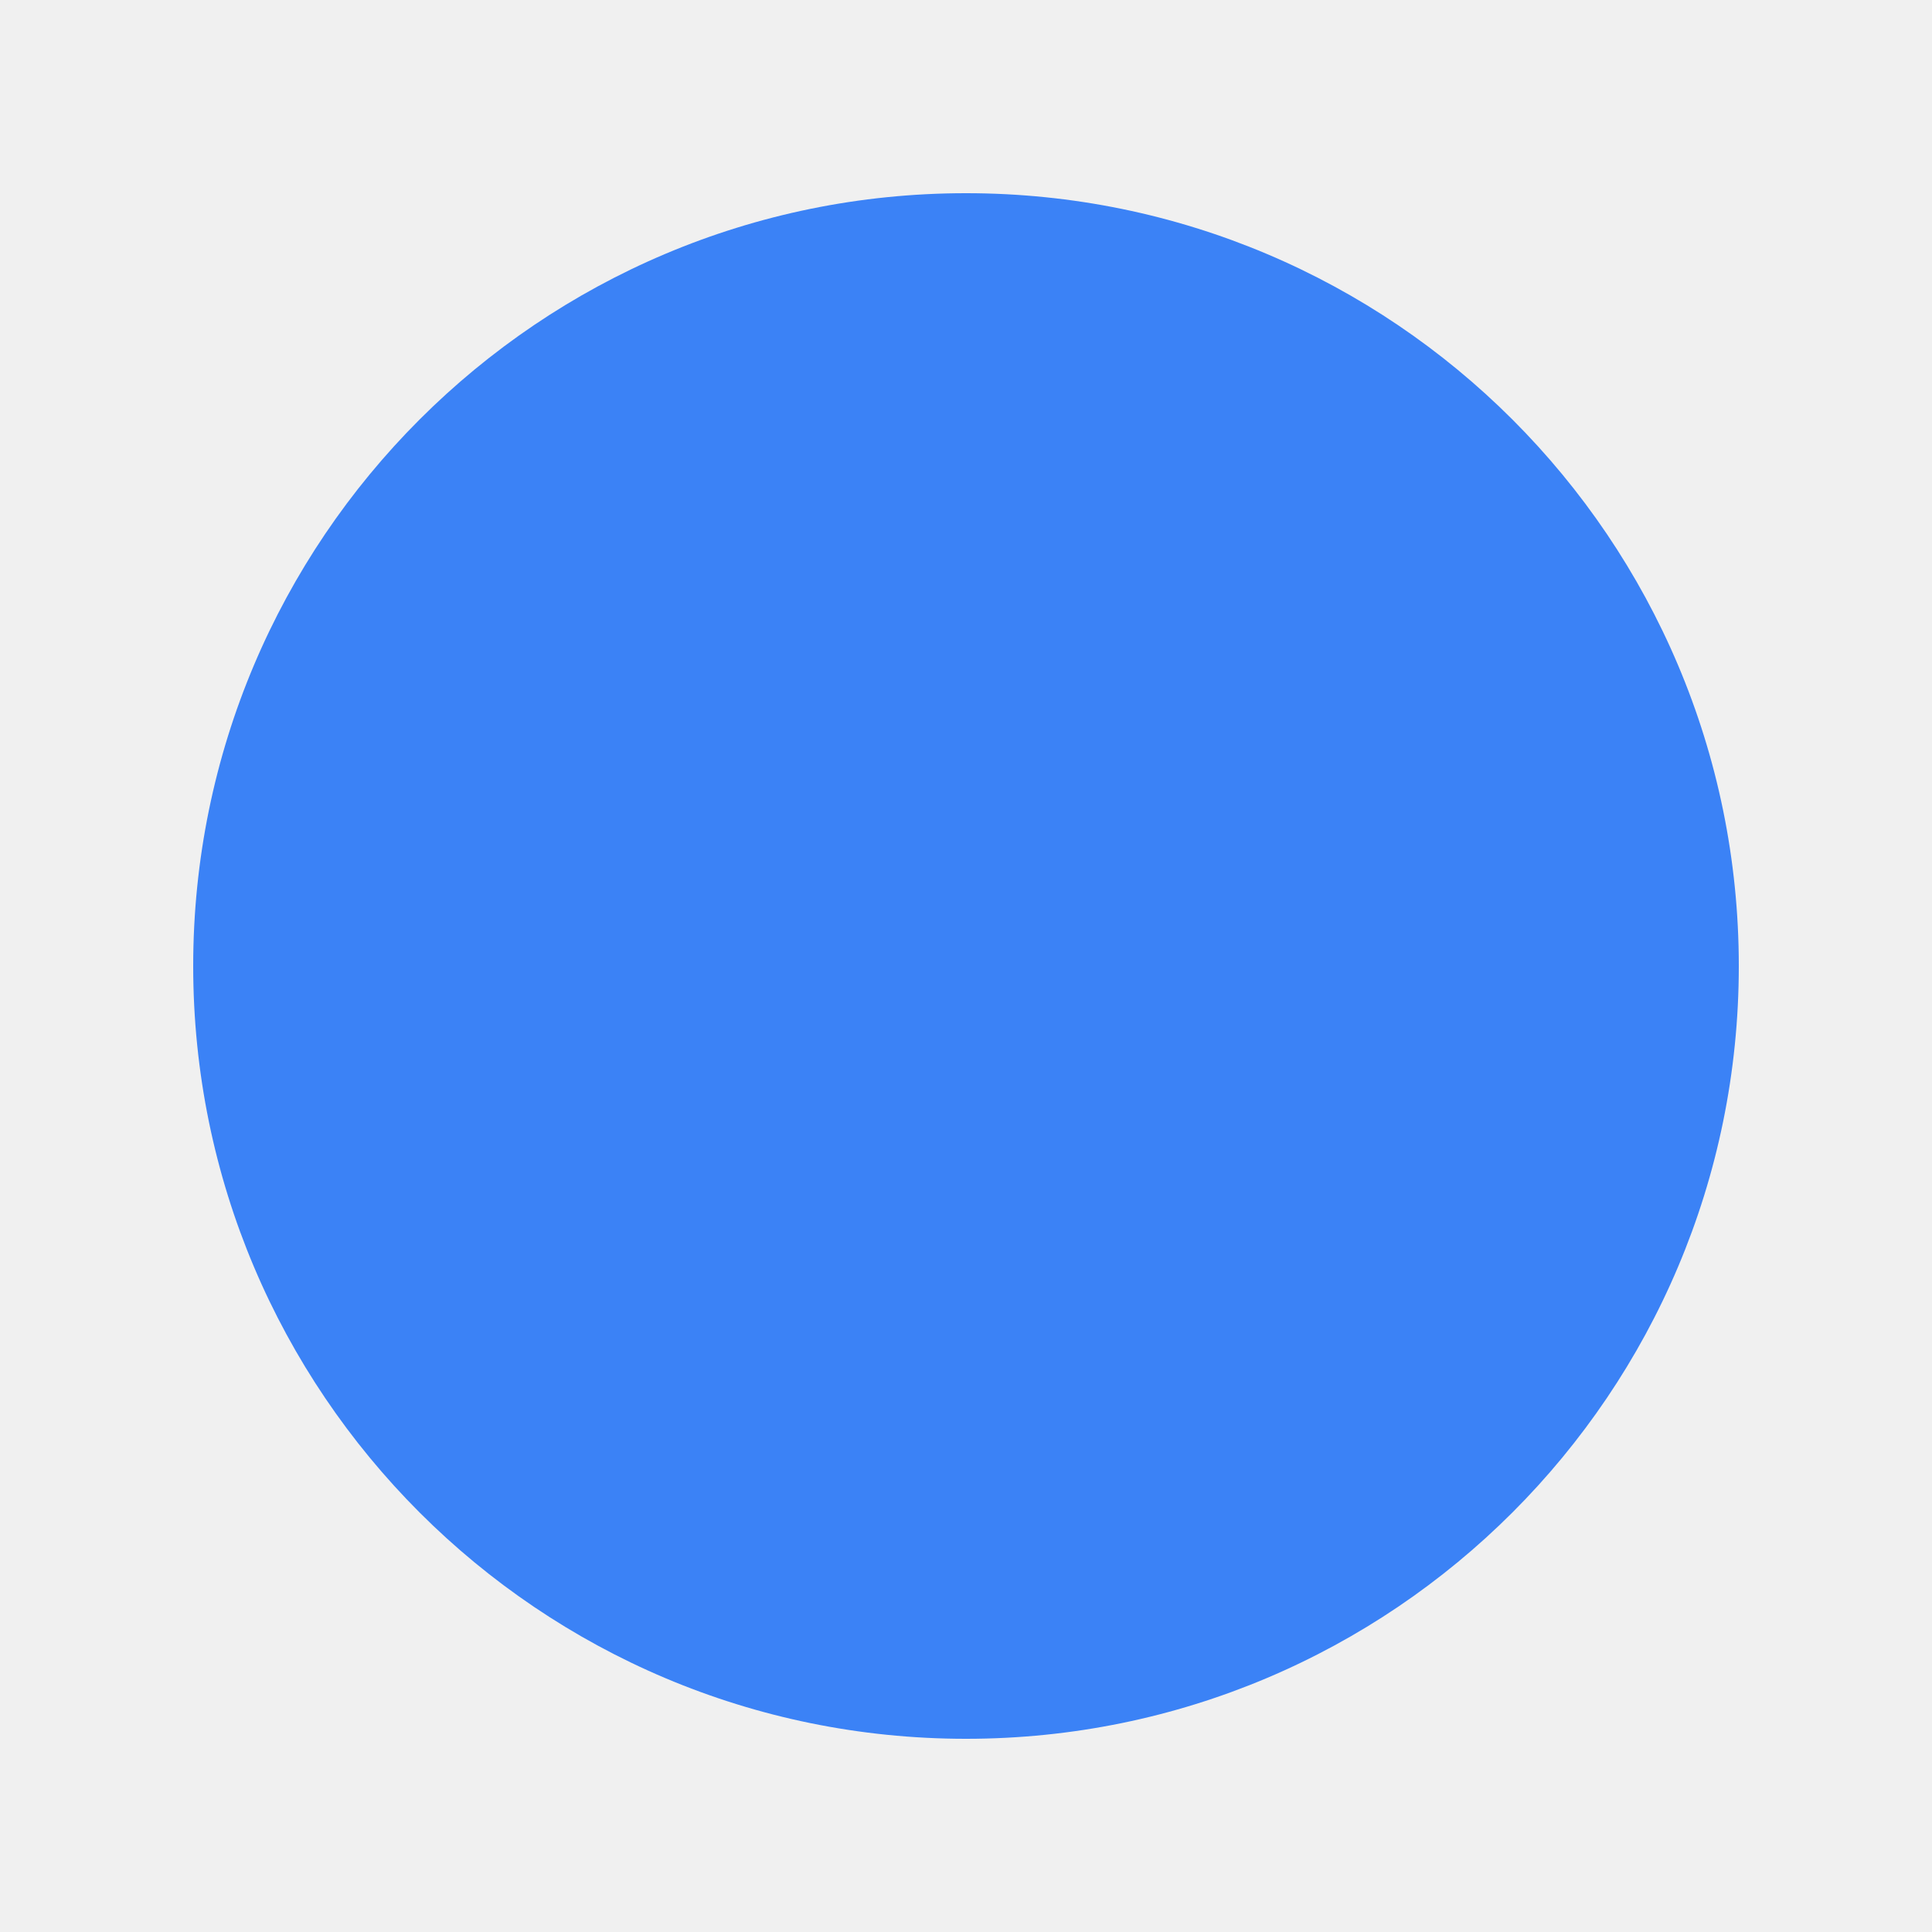
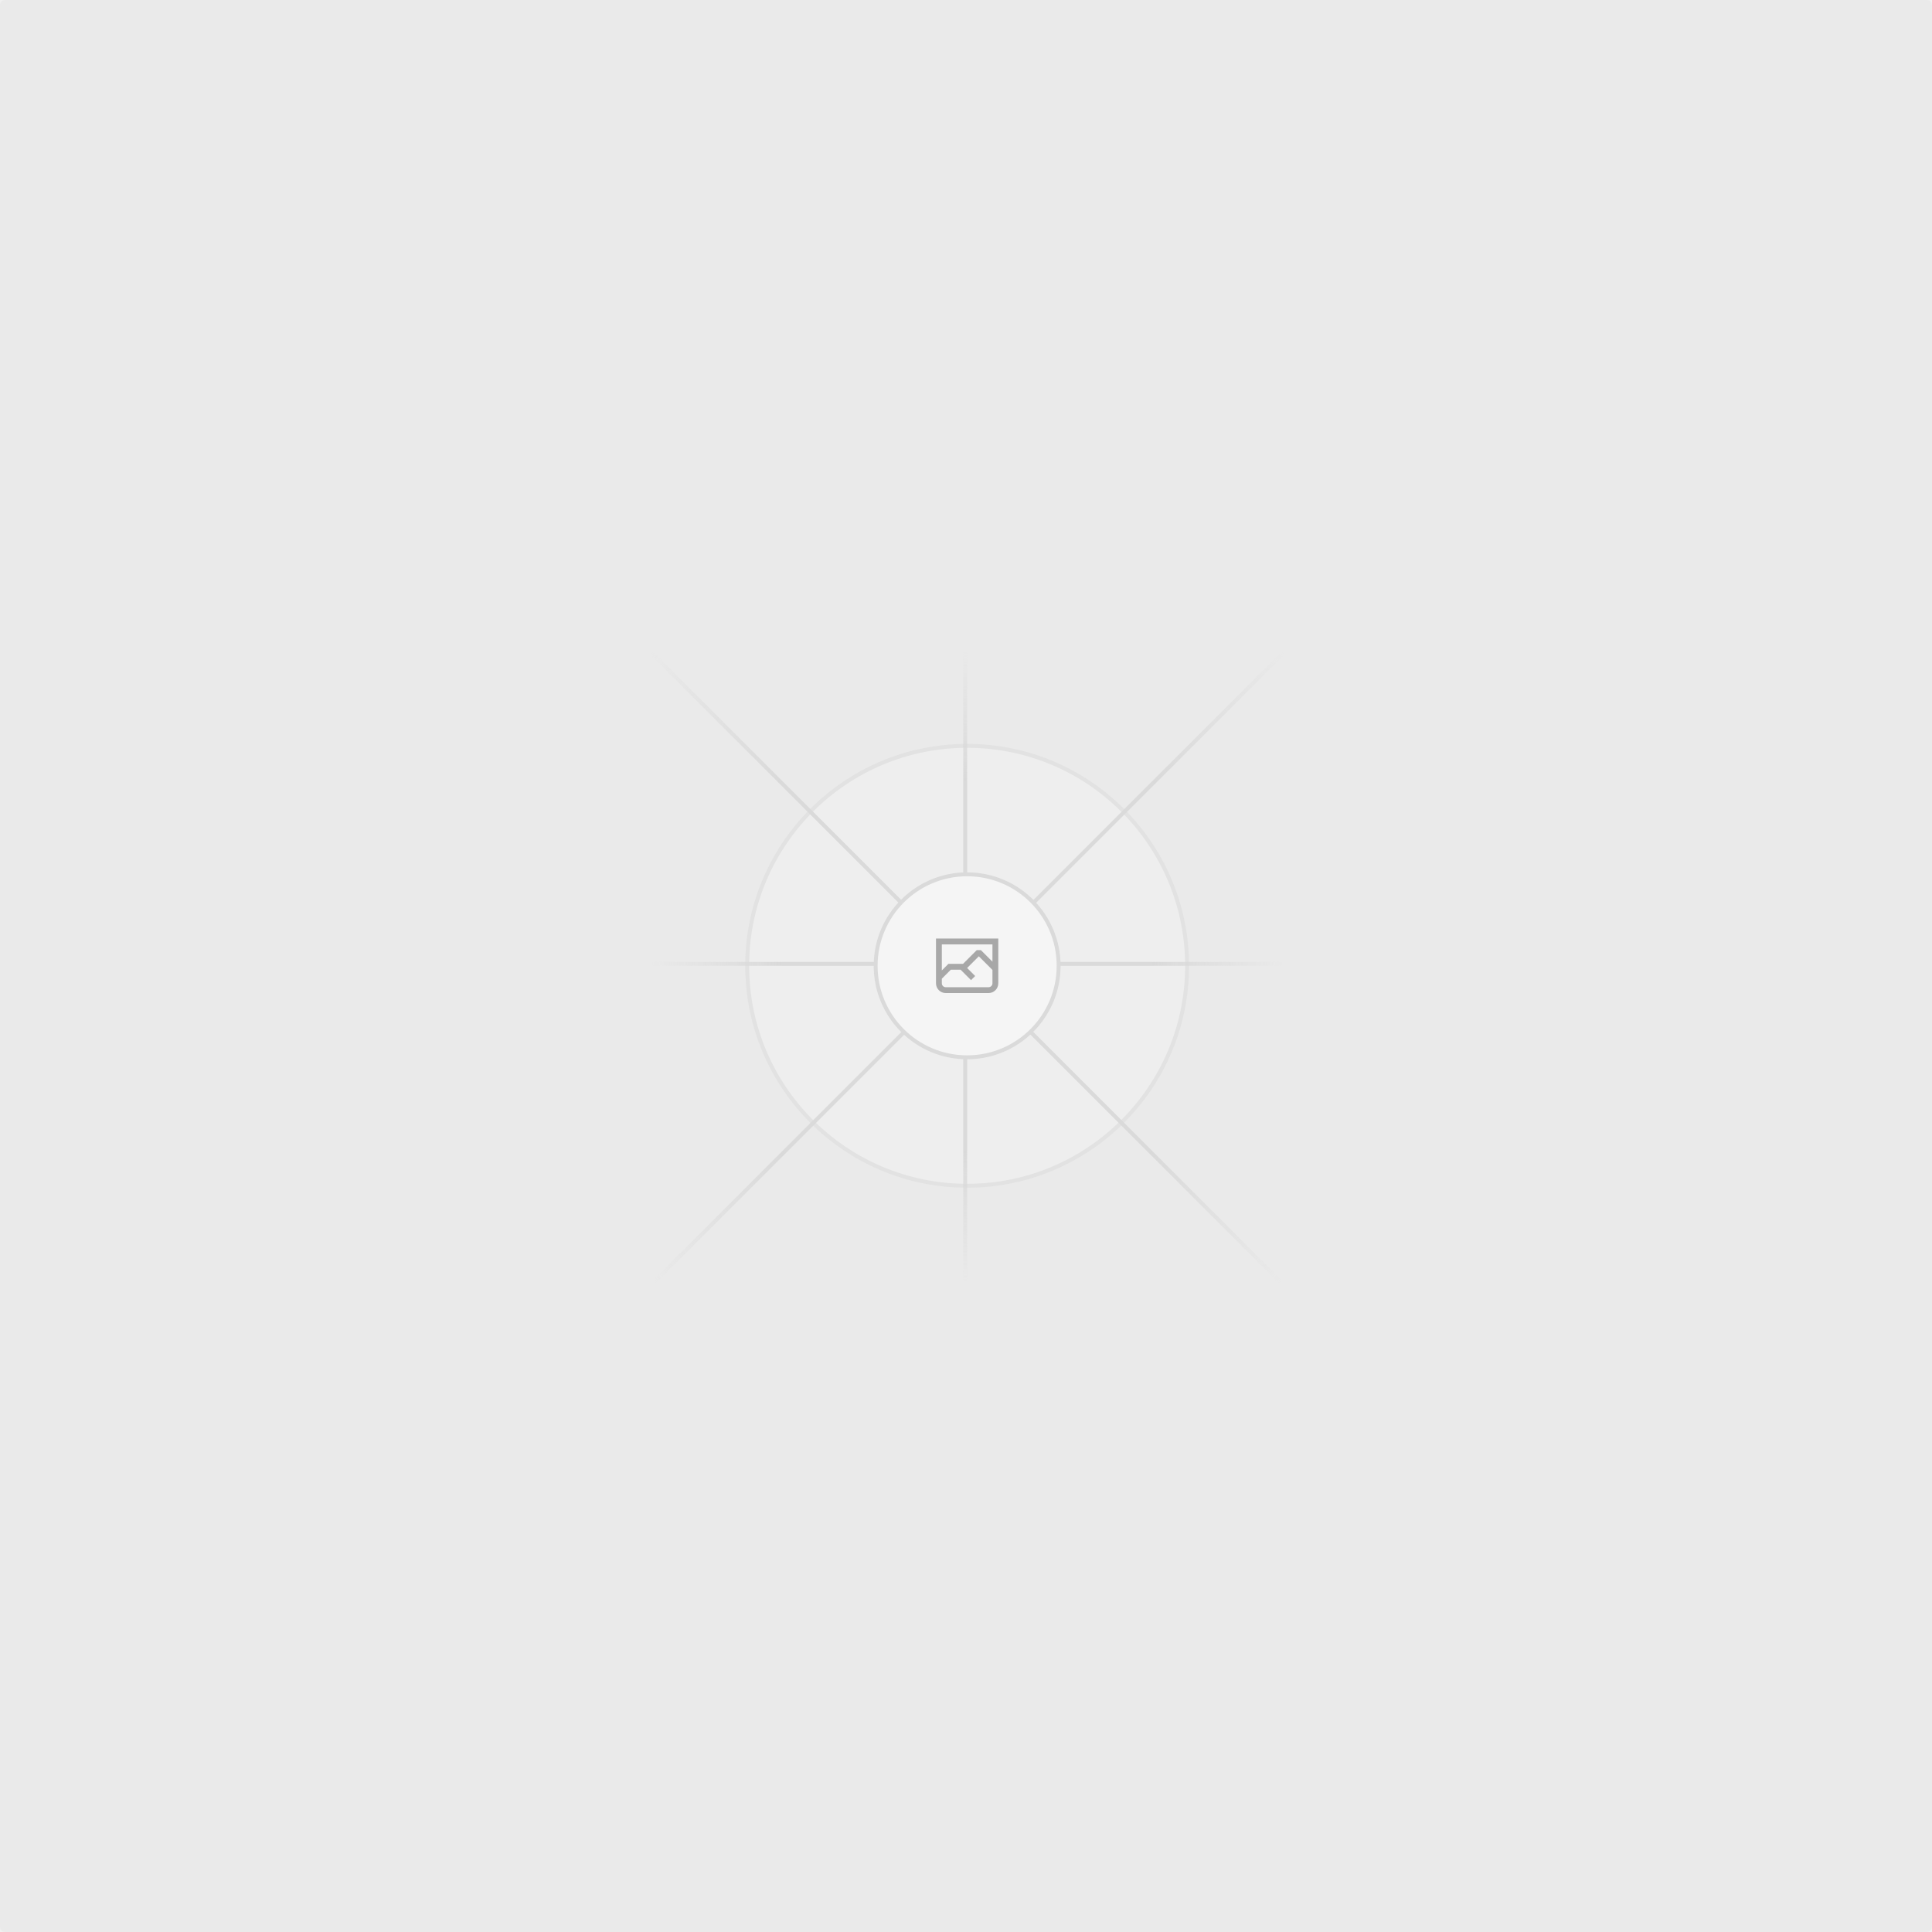
- <svg xmlns="http://www.w3.org/2000/svg" viewBox="0 0 100 100">
-   <circle cx="50" cy="50" r="40" fill="#3b82f6" />
+ <svg xmlns="http://www.w3.org/2000/svg" width="1200" height="1200" fill="none">
+   <rect width="1200" height="1200" fill="#EAEAEA" rx="3" />
+   <g opacity=".5">
+     <g opacity=".5">
+       <path fill="#FAFAFA" d="M600.709 736.5c-75.454 0-136.621-61.167-136.621-136.62 0-75.454 61.167-136.621 136.621-136.621 75.453 0 136.62 61.167 136.62 136.621 0 75.453-61.167 136.62-136.62 136.62Z" />
+       <path stroke="#C9C9C9" stroke-width="2.418" d="M600.709 736.5c-75.454 0-136.621-61.167-136.621-136.62 0-75.454 61.167-136.621 136.621-136.621 75.453 0 136.62 61.167 136.62 136.621 0 75.453-61.167 136.62-136.62 136.62Z" />
+     </g>
+     <path stroke="url(#a)" stroke-width="2.418" d="M0-1.209h553.581" transform="scale(1 -1) rotate(45 1163.11 91.165)" />
+     <path stroke="url(#b)" stroke-width="2.418" d="M404.846 598.671h391.726" />
+     <path stroke="url(#c)" stroke-width="2.418" d="M599.5 795.742V404.017" />
+     <path stroke="url(#d)" stroke-width="2.418" d="m795.717 796.597-391.441-391.44" />
+     <path fill="#fff" d="M600.709 656.704c-31.384 0-56.825-25.441-56.825-56.824 0-31.384 25.441-56.825 56.825-56.825 31.383 0 56.824 25.441 56.824 56.825 0 31.383-25.441 56.824-56.824 56.824Z" />
+     <g clip-path="url(#e)">
+       <path fill="#666" fill-rule="evenodd" d="M616.426 586.58h-31.434v16.176l3.553-3.554.531-.531h9.068l.074-.074 8.463-8.463h2.565l7.18 7.181V586.58Zm-15.715 14.654 3.698 3.699 1.283 1.282-2.565 2.565-1.282-1.283-5.2-5.199h-6.066l-5.514 5.514-.073.073v2.876a2.418 2.418 0 0 0 2.418 2.418h26.598a2.418 2.418 0 0 0 2.418-2.418v-8.317l-8.463-8.463-7.181 7.181-.071.072Zm-19.347 5.442v4.085a6.045 6.045 0 0 0 6.046 6.045h26.598a6.044 6.044 0 0 0 6.045-6.045v-7.108l1.356-1.355-1.282-1.283-.074-.073v-17.989h-38.689v23.43l-.146.146.146.147Z" clip-rule="evenodd" />
+     </g>
+     <path stroke="#C9C9C9" stroke-width="2.418" d="M600.709 656.704c-31.384 0-56.825-25.441-56.825-56.824 0-31.384 25.441-56.825 56.825-56.825 31.383 0 56.824 25.441 56.824 56.825 0 31.383-25.441 56.824-56.824 56.824Z" />
+   </g>
+   <defs>
+     <linearGradient id="a" x1="554.061" x2="-.48" y1=".083" y2=".087" gradientUnits="userSpaceOnUse">
+       <stop stop-color="#C9C9C9" stop-opacity="0" />
+       <stop offset=".208" stop-color="#C9C9C9" />
+       <stop offset=".792" stop-color="#C9C9C9" />
+       <stop offset="1" stop-color="#C9C9C9" stop-opacity="0" />
+     </linearGradient>
+     <linearGradient id="b" x1="796.912" x2="404.507" y1="599.963" y2="599.965" gradientUnits="userSpaceOnUse">
+       <stop stop-color="#C9C9C9" stop-opacity="0" />
+       <stop offset=".208" stop-color="#C9C9C9" />
+       <stop offset=".792" stop-color="#C9C9C9" />
+       <stop offset="1" stop-color="#C9C9C9" stop-opacity="0" />
+     </linearGradient>
+     <linearGradient id="c" x1="600.792" x2="600.794" y1="403.677" y2="796.082" gradientUnits="userSpaceOnUse">
+       <stop stop-color="#C9C9C9" stop-opacity="0" />
+       <stop offset=".208" stop-color="#C9C9C9" />
+       <stop offset=".792" stop-color="#C9C9C9" />
+       <stop offset="1" stop-color="#C9C9C9" stop-opacity="0" />
+     </linearGradient>
+     <linearGradient id="d" x1="404.85" x2="796.972" y1="403.903" y2="796.02" gradientUnits="userSpaceOnUse">
+       <stop stop-color="#C9C9C9" stop-opacity="0" />
+       <stop offset=".208" stop-color="#C9C9C9" />
+       <stop offset=".792" stop-color="#C9C9C9" />
+       <stop offset="1" stop-color="#C9C9C9" stop-opacity="0" />
+     </linearGradient>
+     <clipPath id="e">
+       <path fill="#fff" d="M581.364 580.535h38.689v38.689h-38.689z" />
+     </clipPath>
+   </defs>
</svg>
